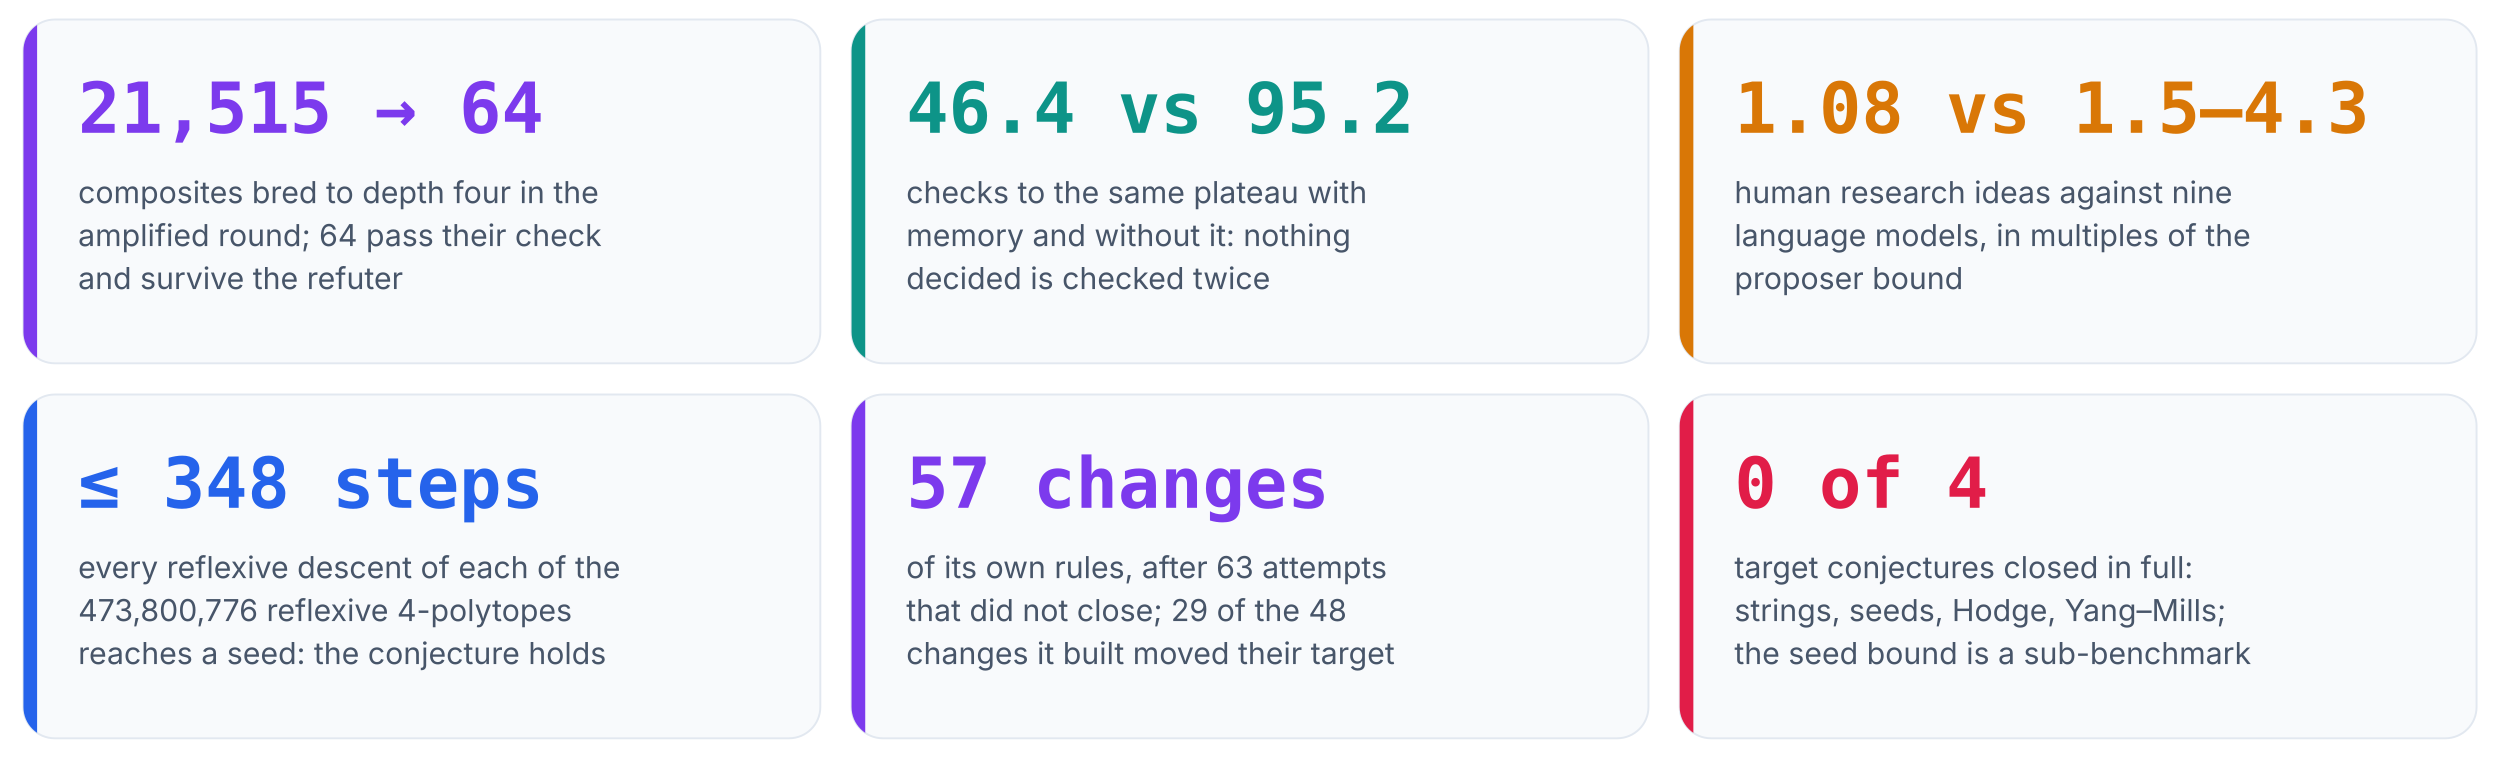
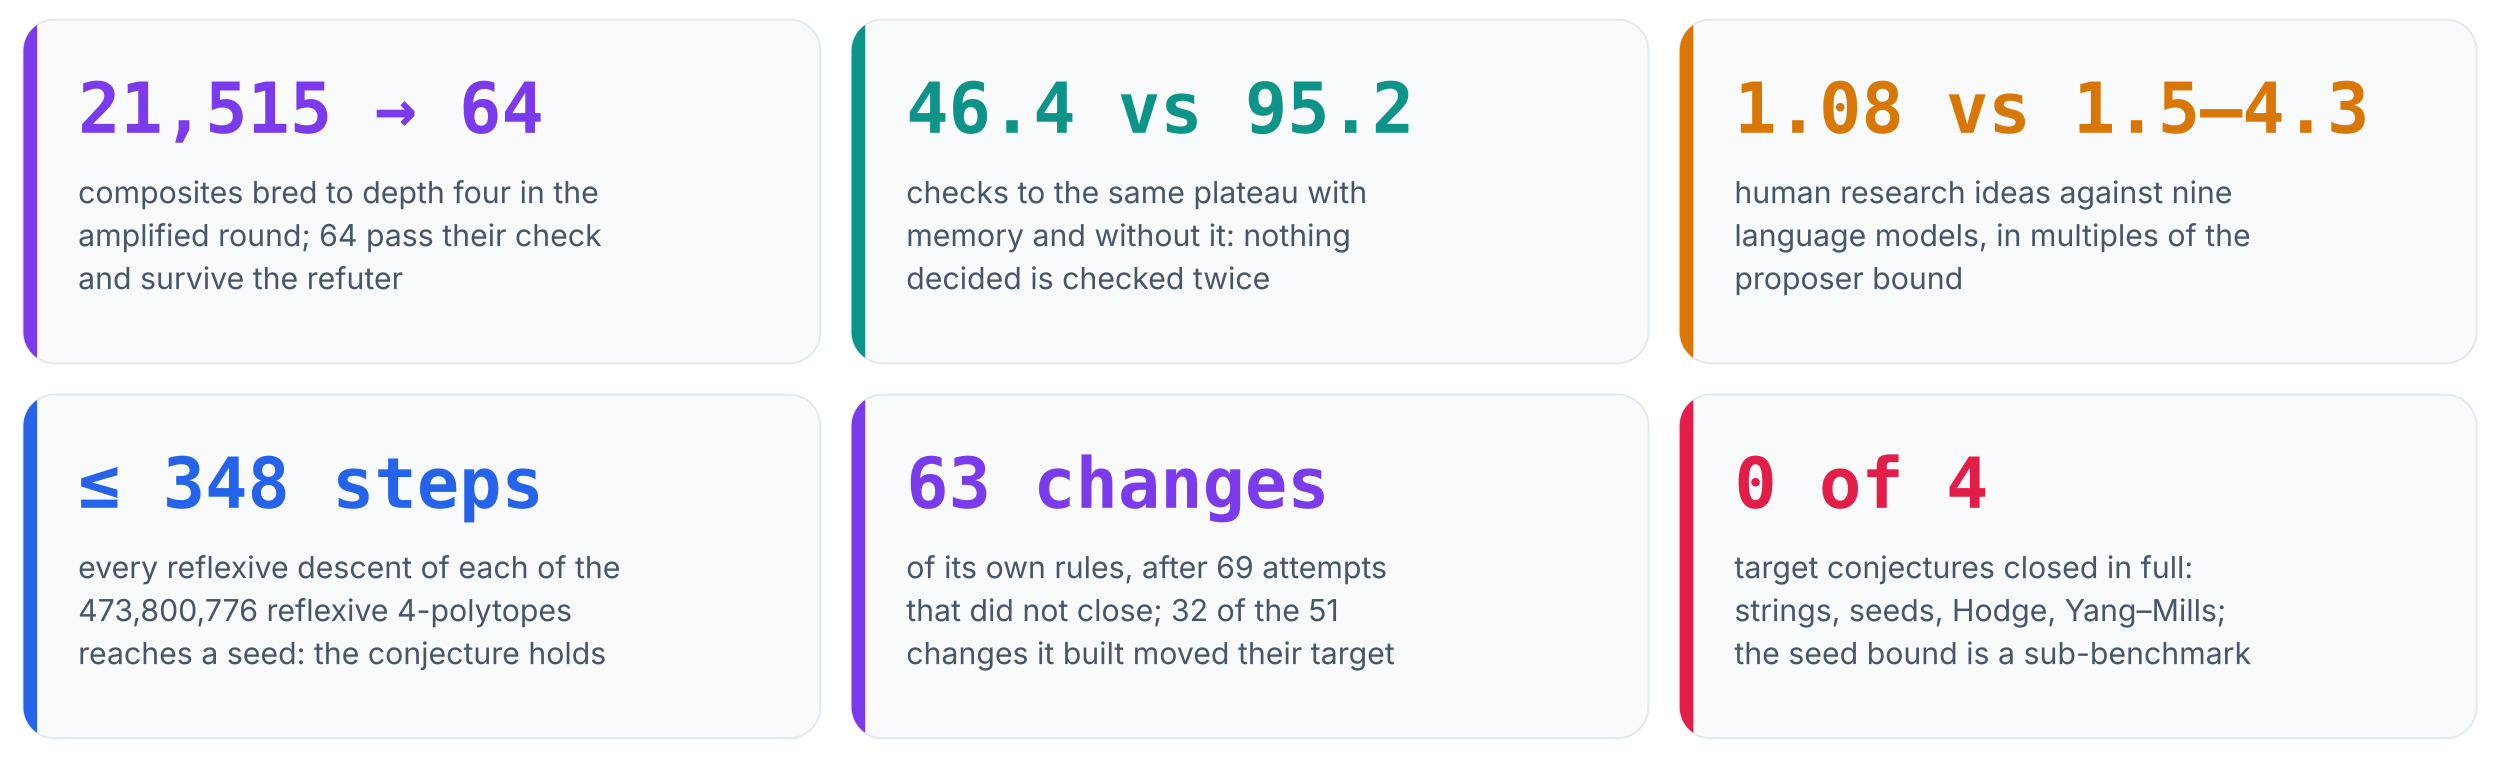
<svg xmlns="http://www.w3.org/2000/svg" viewBox="0 0 1280 388" width="1280" height="388" role="img" aria-label="Six numbers from the runs of Anaxia">
  <clipPath id="c0">
    <rect x="12.0" y="10.0" width="408.0" height="176.0" rx="16" />
  </clipPath>
  <rect x="12.0" y="10.0" width="408.0" height="176.0" rx="16" fill="#f8fafc" stroke="#e2e8f0" />
  <rect x="12.0" y="10.0" width="7" height="176.0" fill="#7c3aed" clip-path="url(#c0)" />
  <text x="40.0" y="68.0" font-family="'JetBrains Mono', 'SFMono-Regular', Menlo, Consolas, monospace" font-size="36" font-weight="700" fill="#7c3aed" text-anchor="start">21,515 → 64</text>
  <text x="40.0" y="104.0" font-family="Inter, 'Segoe UI', Roboto, Helvetica, Arial, sans-serif" font-size="15.5" font-weight="400" fill="#475569" text-anchor="start">composites bred to depth four in the</text>
  <text x="40.0" y="126.0" font-family="Inter, 'Segoe UI', Roboto, Helvetica, Arial, sans-serif" font-size="15.5" font-weight="400" fill="#475569" text-anchor="start">amplified round; 64 pass their check</text>
  <text x="40.0" y="148.0" font-family="Inter, 'Segoe UI', Roboto, Helvetica, Arial, sans-serif" font-size="15.5" font-weight="400" fill="#475569" text-anchor="start">and survive the refuter</text>
  <clipPath id="c1">
    <rect x="436.0" y="10.0" width="408.0" height="176.0" rx="16" />
  </clipPath>
  <rect x="436.0" y="10.0" width="408.0" height="176.0" rx="16" fill="#f8fafc" stroke="#e2e8f0" />
  <rect x="436.0" y="10.0" width="7" height="176.0" fill="#0d9488" clip-path="url(#c1)" />
  <text x="464.0" y="68.0" font-family="'JetBrains Mono', 'SFMono-Regular', Menlo, Consolas, monospace" font-size="36" font-weight="700" fill="#0d9488" text-anchor="start">46.4 vs 95.2</text>
  <text x="464.0" y="104.0" font-family="Inter, 'Segoe UI', Roboto, Helvetica, Arial, sans-serif" font-size="15.5" font-weight="400" fill="#475569" text-anchor="start">checks to the same plateau with</text>
  <text x="464.0" y="126.0" font-family="Inter, 'Segoe UI', Roboto, Helvetica, Arial, sans-serif" font-size="15.5" font-weight="400" fill="#475569" text-anchor="start">memory and without it: nothing</text>
  <text x="464.0" y="148.0" font-family="Inter, 'Segoe UI', Roboto, Helvetica, Arial, sans-serif" font-size="15.5" font-weight="400" fill="#475569" text-anchor="start">decided is checked twice</text>
  <clipPath id="c2">
    <rect x="860.0" y="10.0" width="408.0" height="176.0" rx="16" />
  </clipPath>
  <rect x="860.0" y="10.0" width="408.0" height="176.0" rx="16" fill="#f8fafc" stroke="#e2e8f0" />
  <rect x="860.0" y="10.0" width="7" height="176.0" fill="#d97706" clip-path="url(#c2)" />
  <text x="888.0" y="68.0" font-family="'JetBrains Mono', 'SFMono-Regular', Menlo, Consolas, monospace" font-size="36" font-weight="700" fill="#d97706" text-anchor="start">1.08 vs 1.5–4.3</text>
  <text x="888.0" y="104.0" font-family="Inter, 'Segoe UI', Roboto, Helvetica, Arial, sans-serif" font-size="15.5" font-weight="400" fill="#475569" text-anchor="start">human research ideas against nine</text>
  <text x="888.0" y="126.0" font-family="Inter, 'Segoe UI', Roboto, Helvetica, Arial, sans-serif" font-size="15.5" font-weight="400" fill="#475569" text-anchor="start">language models, in multiples of the</text>
  <text x="888.0" y="148.0" font-family="Inter, 'Segoe UI', Roboto, Helvetica, Arial, sans-serif" font-size="15.5" font-weight="400" fill="#475569" text-anchor="start">proposer bound</text>
  <clipPath id="c3">
    <rect x="12.0" y="202.0" width="408.0" height="176.0" rx="16" />
  </clipPath>
  <rect x="12.0" y="202.0" width="408.0" height="176.0" rx="16" fill="#f8fafc" stroke="#e2e8f0" />
  <rect x="12.0" y="202.0" width="7" height="176.0" fill="#2563eb" clip-path="url(#c3)" />
  <text x="40.0" y="260.0" font-family="'JetBrains Mono', 'SFMono-Regular', Menlo, Consolas, monospace" font-size="36" font-weight="700" fill="#2563eb" text-anchor="start">≤ 348 steps</text>
  <text x="40.0" y="296.0" font-family="Inter, 'Segoe UI', Roboto, Helvetica, Arial, sans-serif" font-size="15.5" font-weight="400" fill="#475569" text-anchor="start">every reflexive descent of each of the</text>
  <text x="40.0" y="318.0" font-family="Inter, 'Segoe UI', Roboto, Helvetica, Arial, sans-serif" font-size="15.5" font-weight="400" fill="#475569" text-anchor="start">473,800,776 reflexive 4-polytopes</text>
  <text x="40.0" y="340.0" font-family="Inter, 'Segoe UI', Roboto, Helvetica, Arial, sans-serif" font-size="15.5" font-weight="400" fill="#475569" text-anchor="start">reaches a seed: the conjecture holds</text>
  <clipPath id="c4">
    <rect x="436.0" y="202.0" width="408.0" height="176.0" rx="16" />
  </clipPath>
  <rect x="436.0" y="202.0" width="408.0" height="176.0" rx="16" fill="#f8fafc" stroke="#e2e8f0" />
  <rect x="436.0" y="202.0" width="7" height="176.0" fill="#7c3aed" clip-path="url(#c4)" />
-   <text x="464.0" y="260.0" font-family="'JetBrains Mono', 'SFMono-Regular', Menlo, Consolas, monospace" font-size="36" font-weight="700" fill="#7c3aed" text-anchor="start">57 changes</text>
-   <text x="464.0" y="296.0" font-family="Inter, 'Segoe UI', Roboto, Helvetica, Arial, sans-serif" font-size="15.5" font-weight="400" fill="#475569" text-anchor="start">of its own rules, after 63 attempts</text>
-   <text x="464.0" y="318.0" font-family="Inter, 'Segoe UI', Roboto, Helvetica, Arial, sans-serif" font-size="15.5" font-weight="400" fill="#475569" text-anchor="start">that did not close; 29 of the 48</text>
+   <text x="464.0" y="260.0" font-family="'JetBrains Mono', 'SFMono-Regular', Menlo, Consolas, monospace" font-size="36" font-weight="700" fill="#7c3aed" text-anchor="start">63 changes</text>
+   <text x="464.0" y="296.0" font-family="Inter, 'Segoe UI', Roboto, Helvetica, Arial, sans-serif" font-size="15.5" font-weight="400" fill="#475569" text-anchor="start">of its own rules, after 69 attempts</text>
+   <text x="464.0" y="318.0" font-family="Inter, 'Segoe UI', Roboto, Helvetica, Arial, sans-serif" font-size="15.5" font-weight="400" fill="#475569" text-anchor="start">that did not close; 32 of the 51</text>
  <text x="464.0" y="340.0" font-family="Inter, 'Segoe UI', Roboto, Helvetica, Arial, sans-serif" font-size="15.5" font-weight="400" fill="#475569" text-anchor="start">changes it built moved their target</text>
  <clipPath id="c5">
    <rect x="860.0" y="202.0" width="408.0" height="176.0" rx="16" />
  </clipPath>
  <rect x="860.0" y="202.0" width="408.0" height="176.0" rx="16" fill="#f8fafc" stroke="#e2e8f0" />
  <rect x="860.0" y="202.0" width="7" height="176.0" fill="#e11d48" clip-path="url(#c5)" />
  <text x="888.0" y="260.0" font-family="'JetBrains Mono', 'SFMono-Regular', Menlo, Consolas, monospace" font-size="36" font-weight="700" fill="#e11d48" text-anchor="start">0 of 4</text>
  <text x="888.0" y="296.0" font-family="Inter, 'Segoe UI', Roboto, Helvetica, Arial, sans-serif" font-size="15.5" font-weight="400" fill="#475569" text-anchor="start">target conjectures closed in full:</text>
  <text x="888.0" y="318.0" font-family="Inter, 'Segoe UI', Roboto, Helvetica, Arial, sans-serif" font-size="15.5" font-weight="400" fill="#475569" text-anchor="start">strings, seeds, Hodge, Yang–Mills;</text>
  <text x="888.0" y="340.0" font-family="Inter, 'Segoe UI', Roboto, Helvetica, Arial, sans-serif" font-size="15.5" font-weight="400" fill="#475569" text-anchor="start">the seed bound is a sub-benchmark</text>
</svg>
